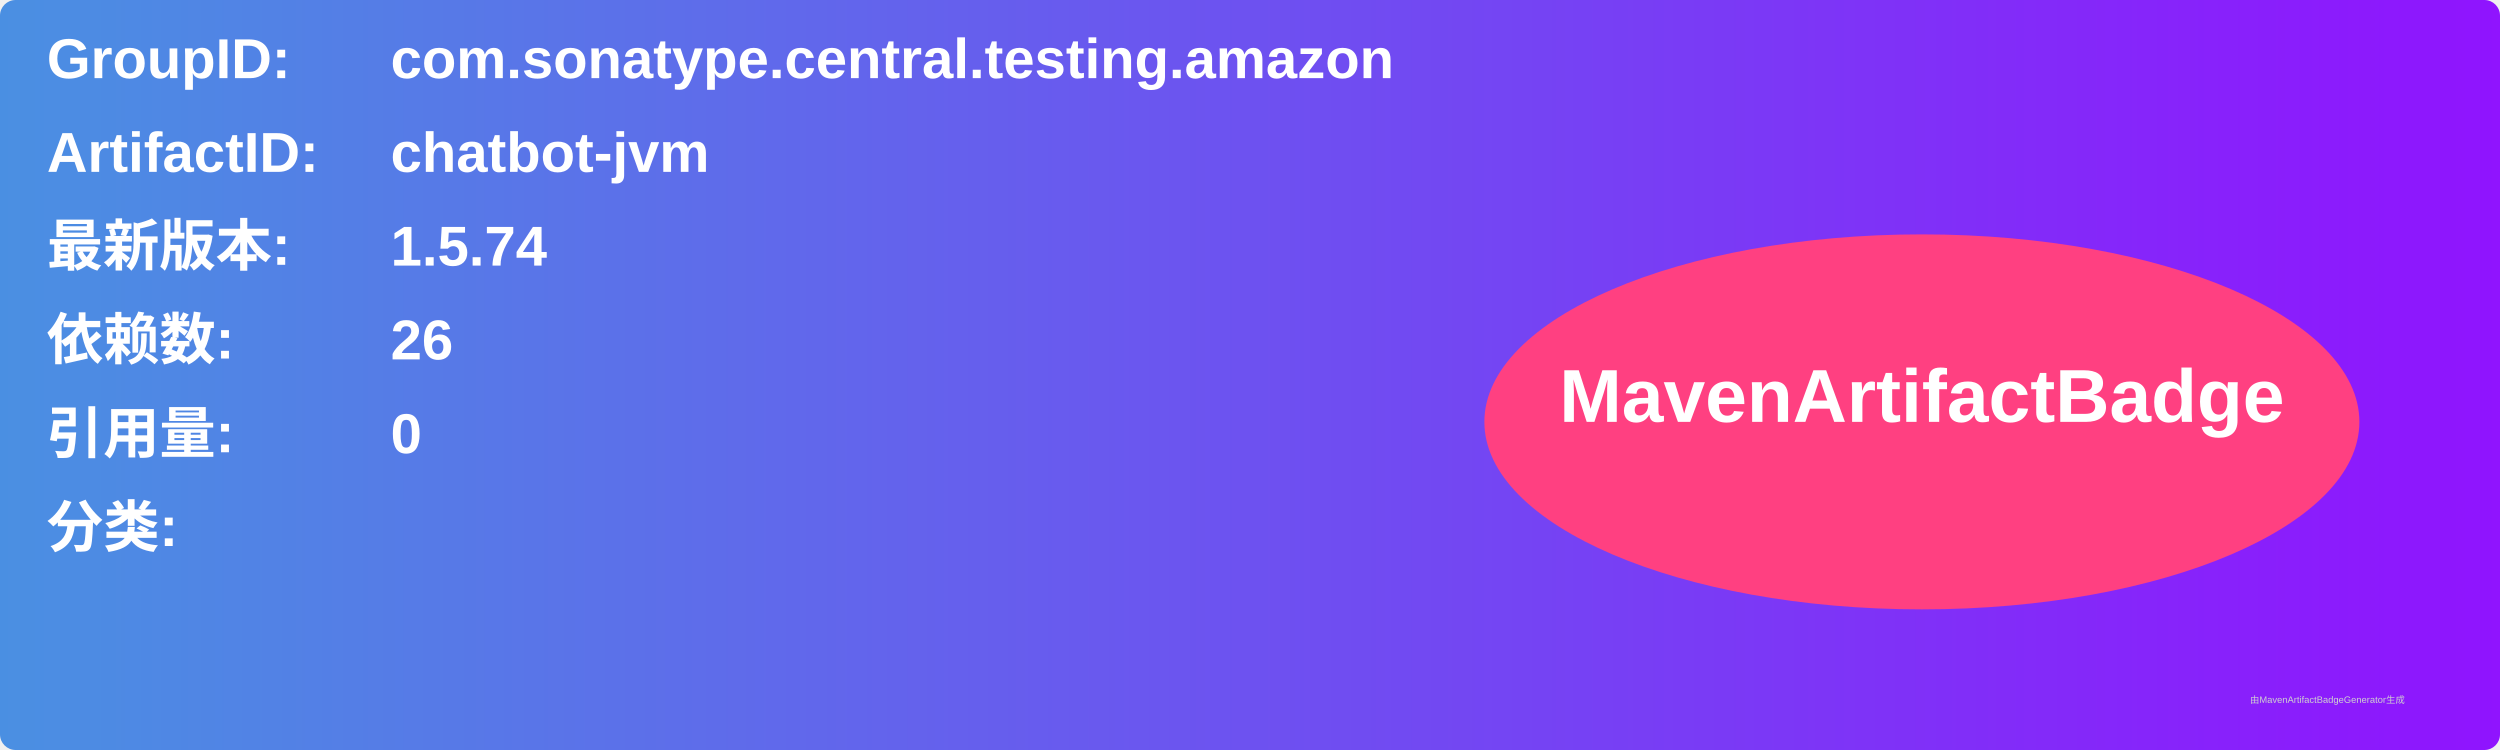
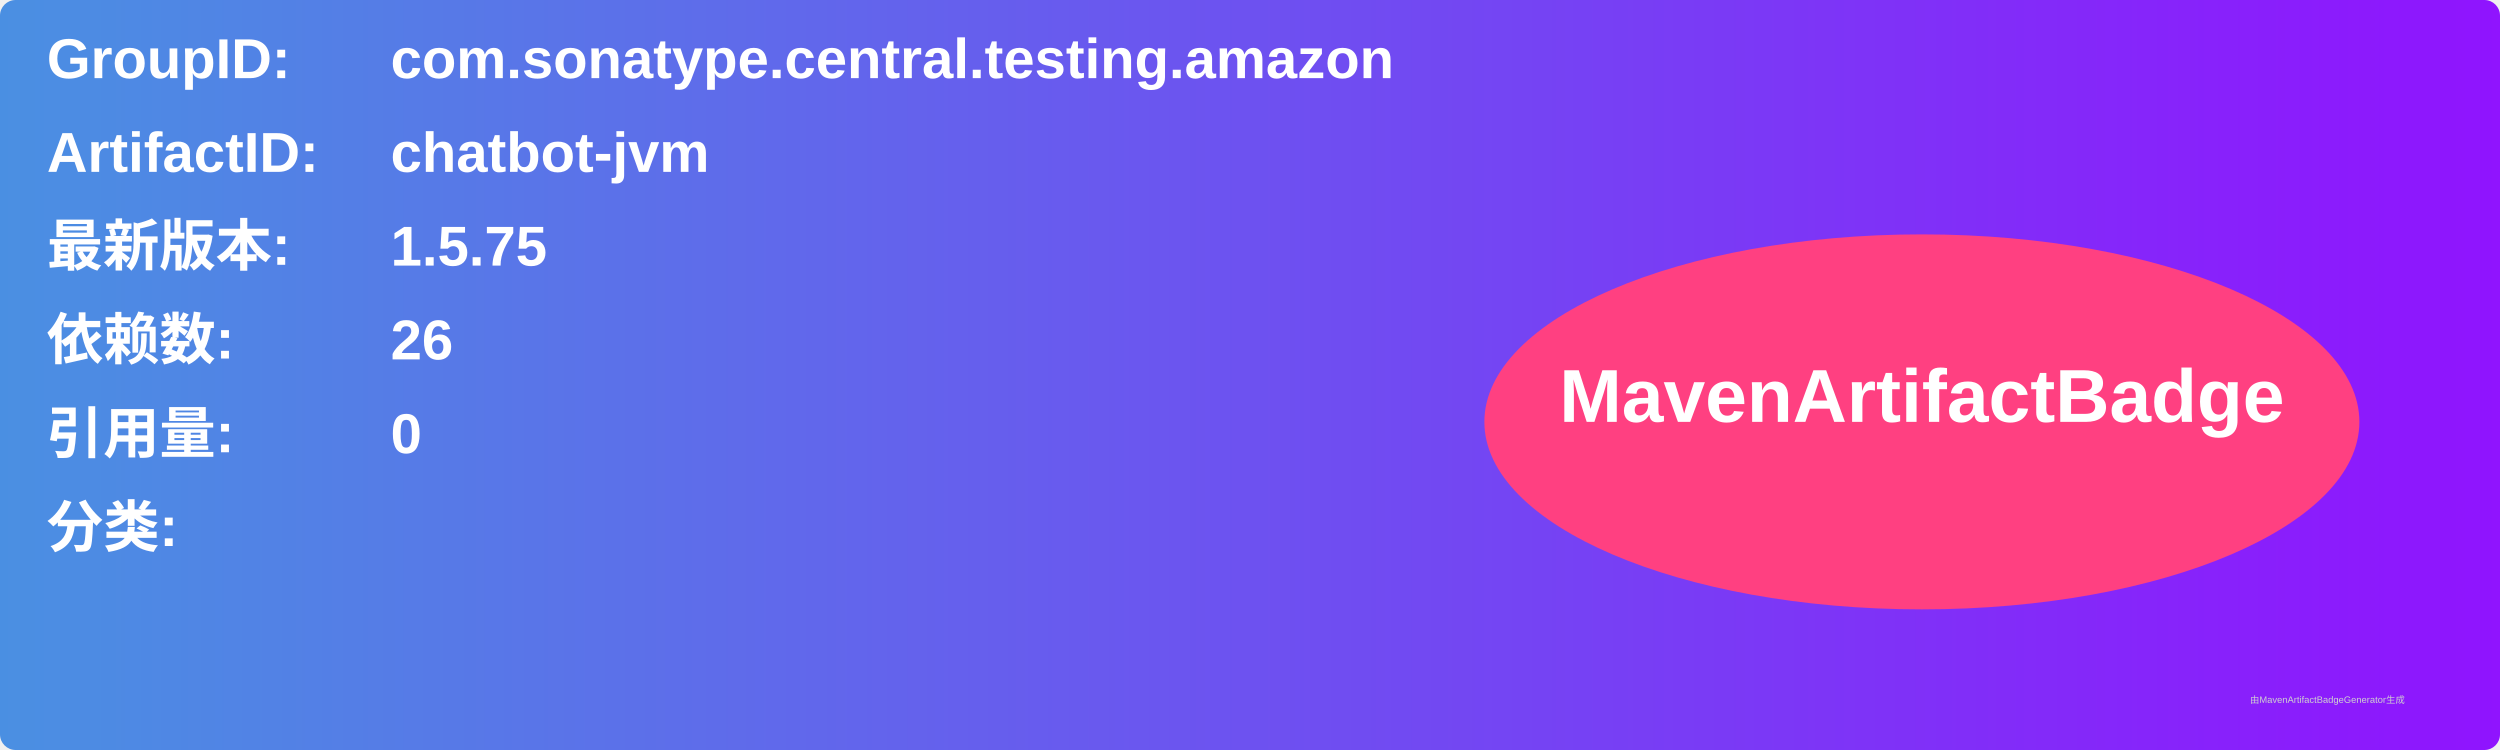
<svg xmlns="http://www.w3.org/2000/svg" width="800" height="240" viewBox="0 0 800 240">
  <linearGradient id="grad" x1="0%" y1="0%" x2="100%" y2="0%">
    <stop offset="0%" stop-color="#4a90e2" />
    <stop offset="100%" stop-color="#9013fe" />
  </linearGradient>
  <rect width="100%" height="100%" rx="5" ry="5" fill="url(#grad)" />
  <g transform="translate(15, 15)">
    <text x="0" y="10" font-family="Arial" font-size="18" fill="white" font-weight="bold" width="260">GroupID:</text>
    <text x="110" y="10" font-family="Arial" font-size="18" fill="white" font-weight="bold" width="460">com.sonatype.central.testing.amazon</text>
    <text x="0" y="40" font-family="Arial" font-size="18" fill="white" font-weight="bold" width="260">ArtifactID:</text>
    <text x="110" y="40" font-family="Arial" font-size="18" fill="white" font-weight="bold" width="460">chatbot-jvm</text>
    <text x="0" y="70" font-family="Arial" font-size="18" fill="white" font-weight="bold">最新版本:</text>
    <text x="110" y="70" font-family="Arial" font-size="18" fill="white" font-weight="bold">
-       <tspan font-weight="bold">1.5.74</tspan>
+       <tspan font-weight="bold">1.5.75</tspan>
    </text>
    <text x="0" y="100" font-family="Arial" font-size="18" fill="white" font-weight="bold">依赖数: </text>
    <text x="110" y="100" font-family="Arial" font-size="18" fill="white">
      <tspan font-weight="bold">26</tspan>
    </text>
    <text x="0" y="130" font-family="Arial" font-size="18" fill="white" font-weight="bold">引用量: </text>
    <text x="110" y="130" font-family="Arial" font-size="18" fill="white">
      <tspan font-weight="bold">0</tspan>
    </text>
    <text x="0" y="160" font-family="Arial" font-size="18" fill="white" font-weight="bold">分类:</text>
    <text x="10" y="190" font-family="Arial" font-size="10" fill="white">
      <tspan font-weight="bold" />
    </text>
    <ellipse cx="600" cy="120" rx="140" ry="60" fill="#ff4081" />
    <text x="600" y="120" text-anchor="middle" font-family="Arial" font-size="24" fill="white" font-weight="bold">MavenArtifactBadge</text>
  </g>
  <text x="720" y="225" font-family="Arial" font-size="3" fill="#d0d0d0">由MavenArtifactBadgeGenerator生成</text>
</svg>
